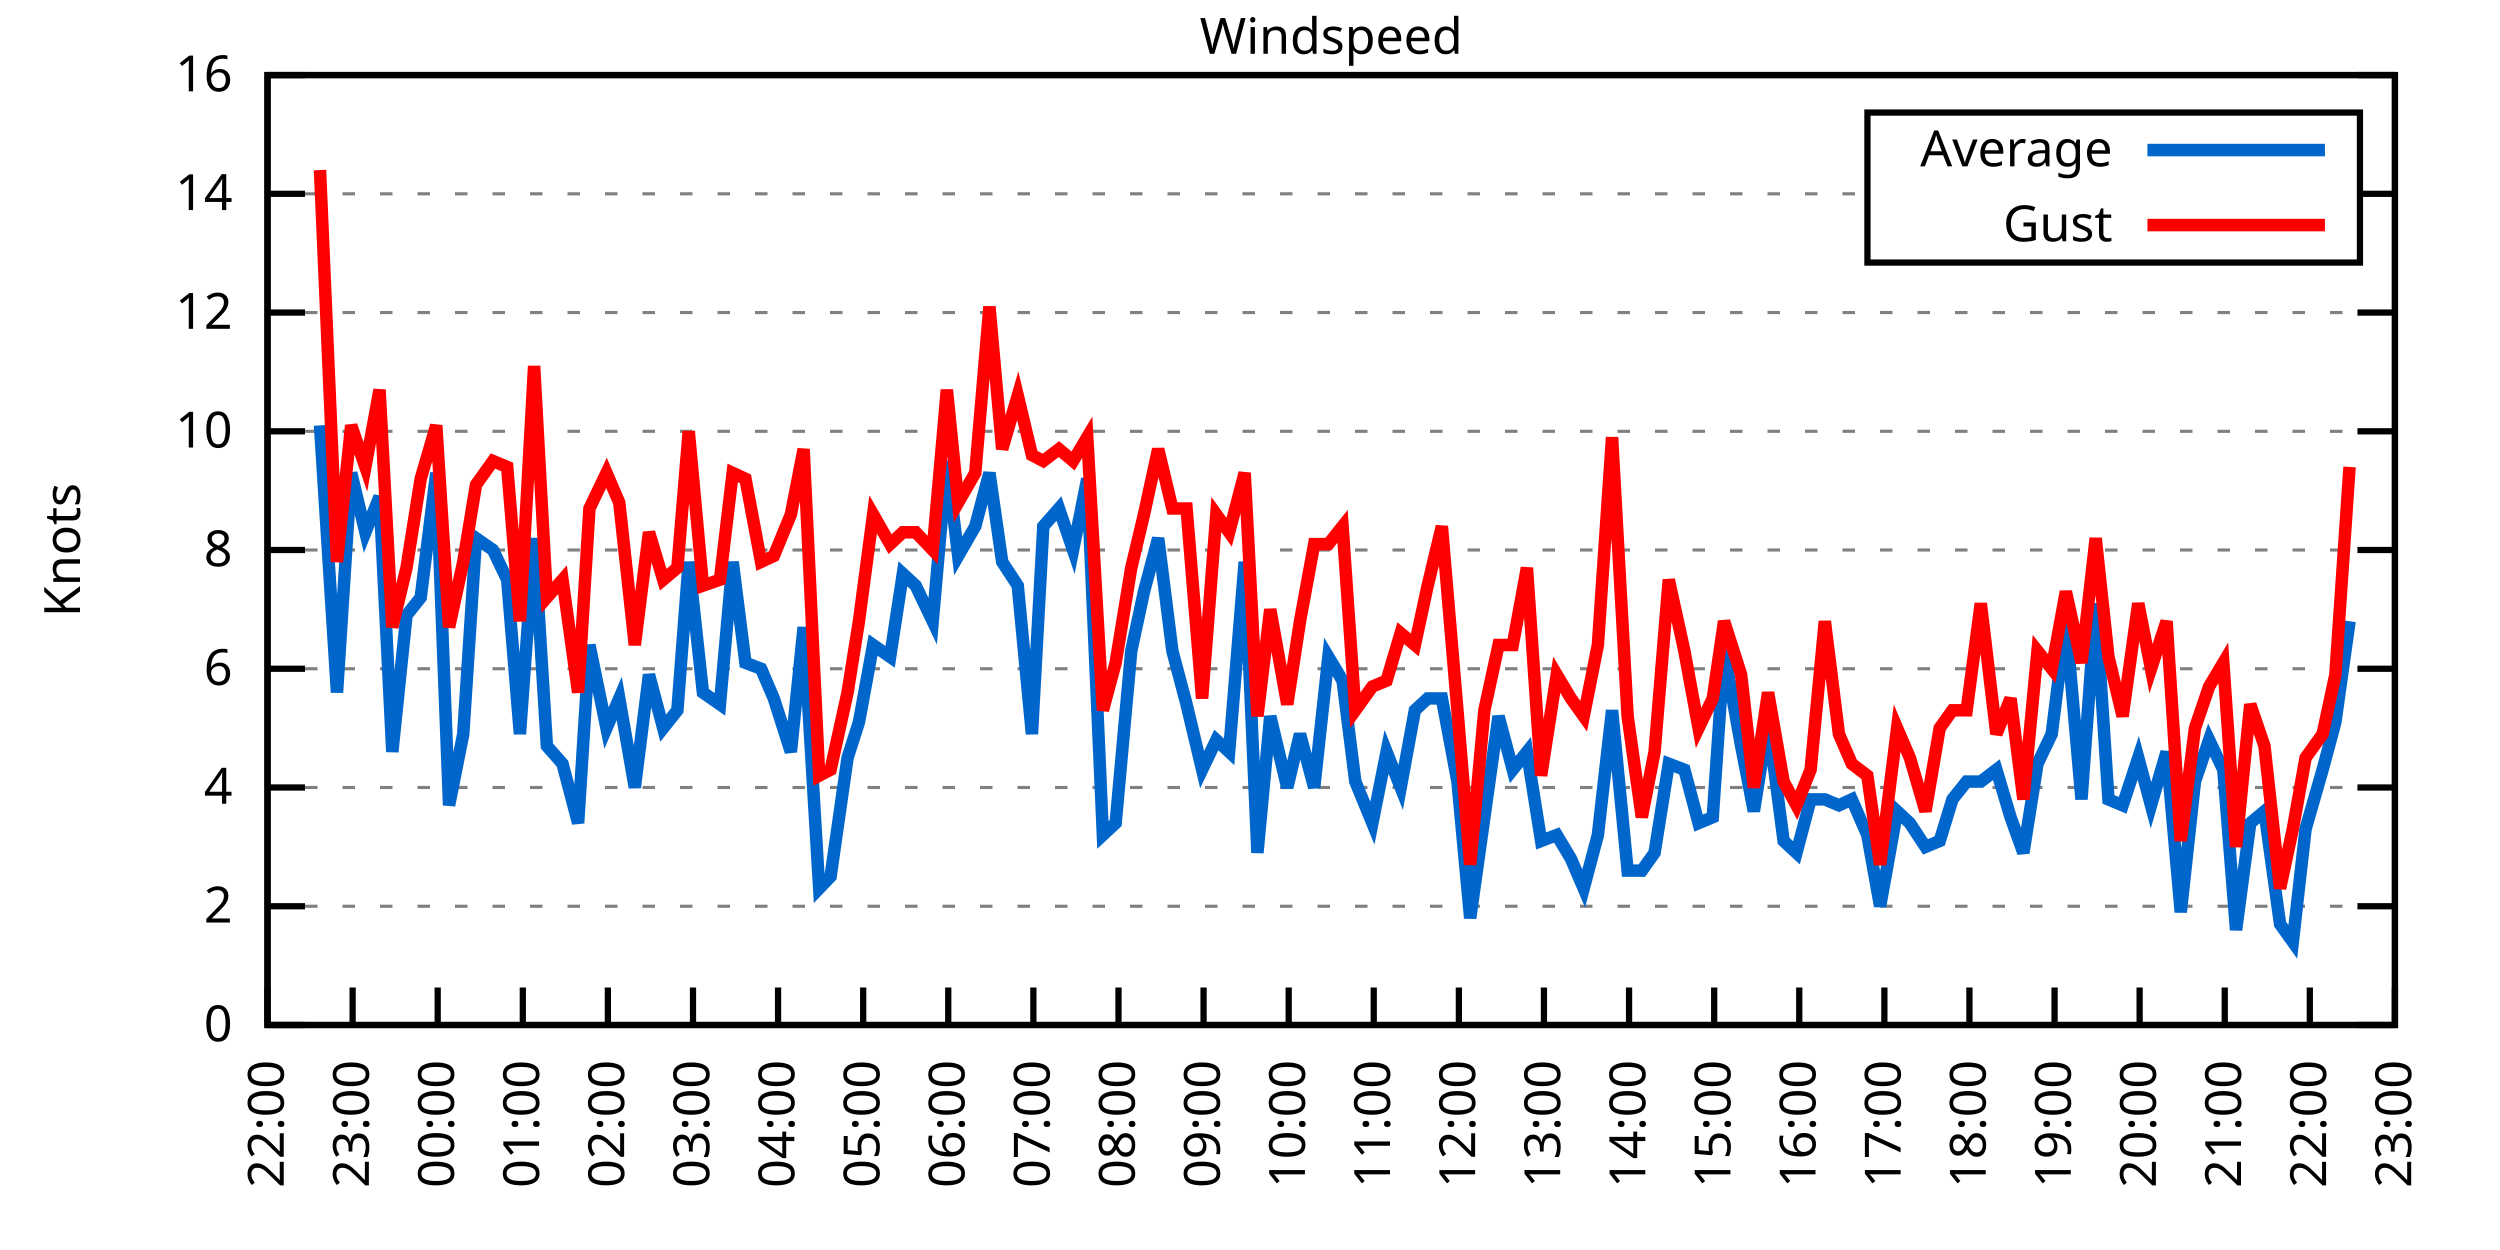
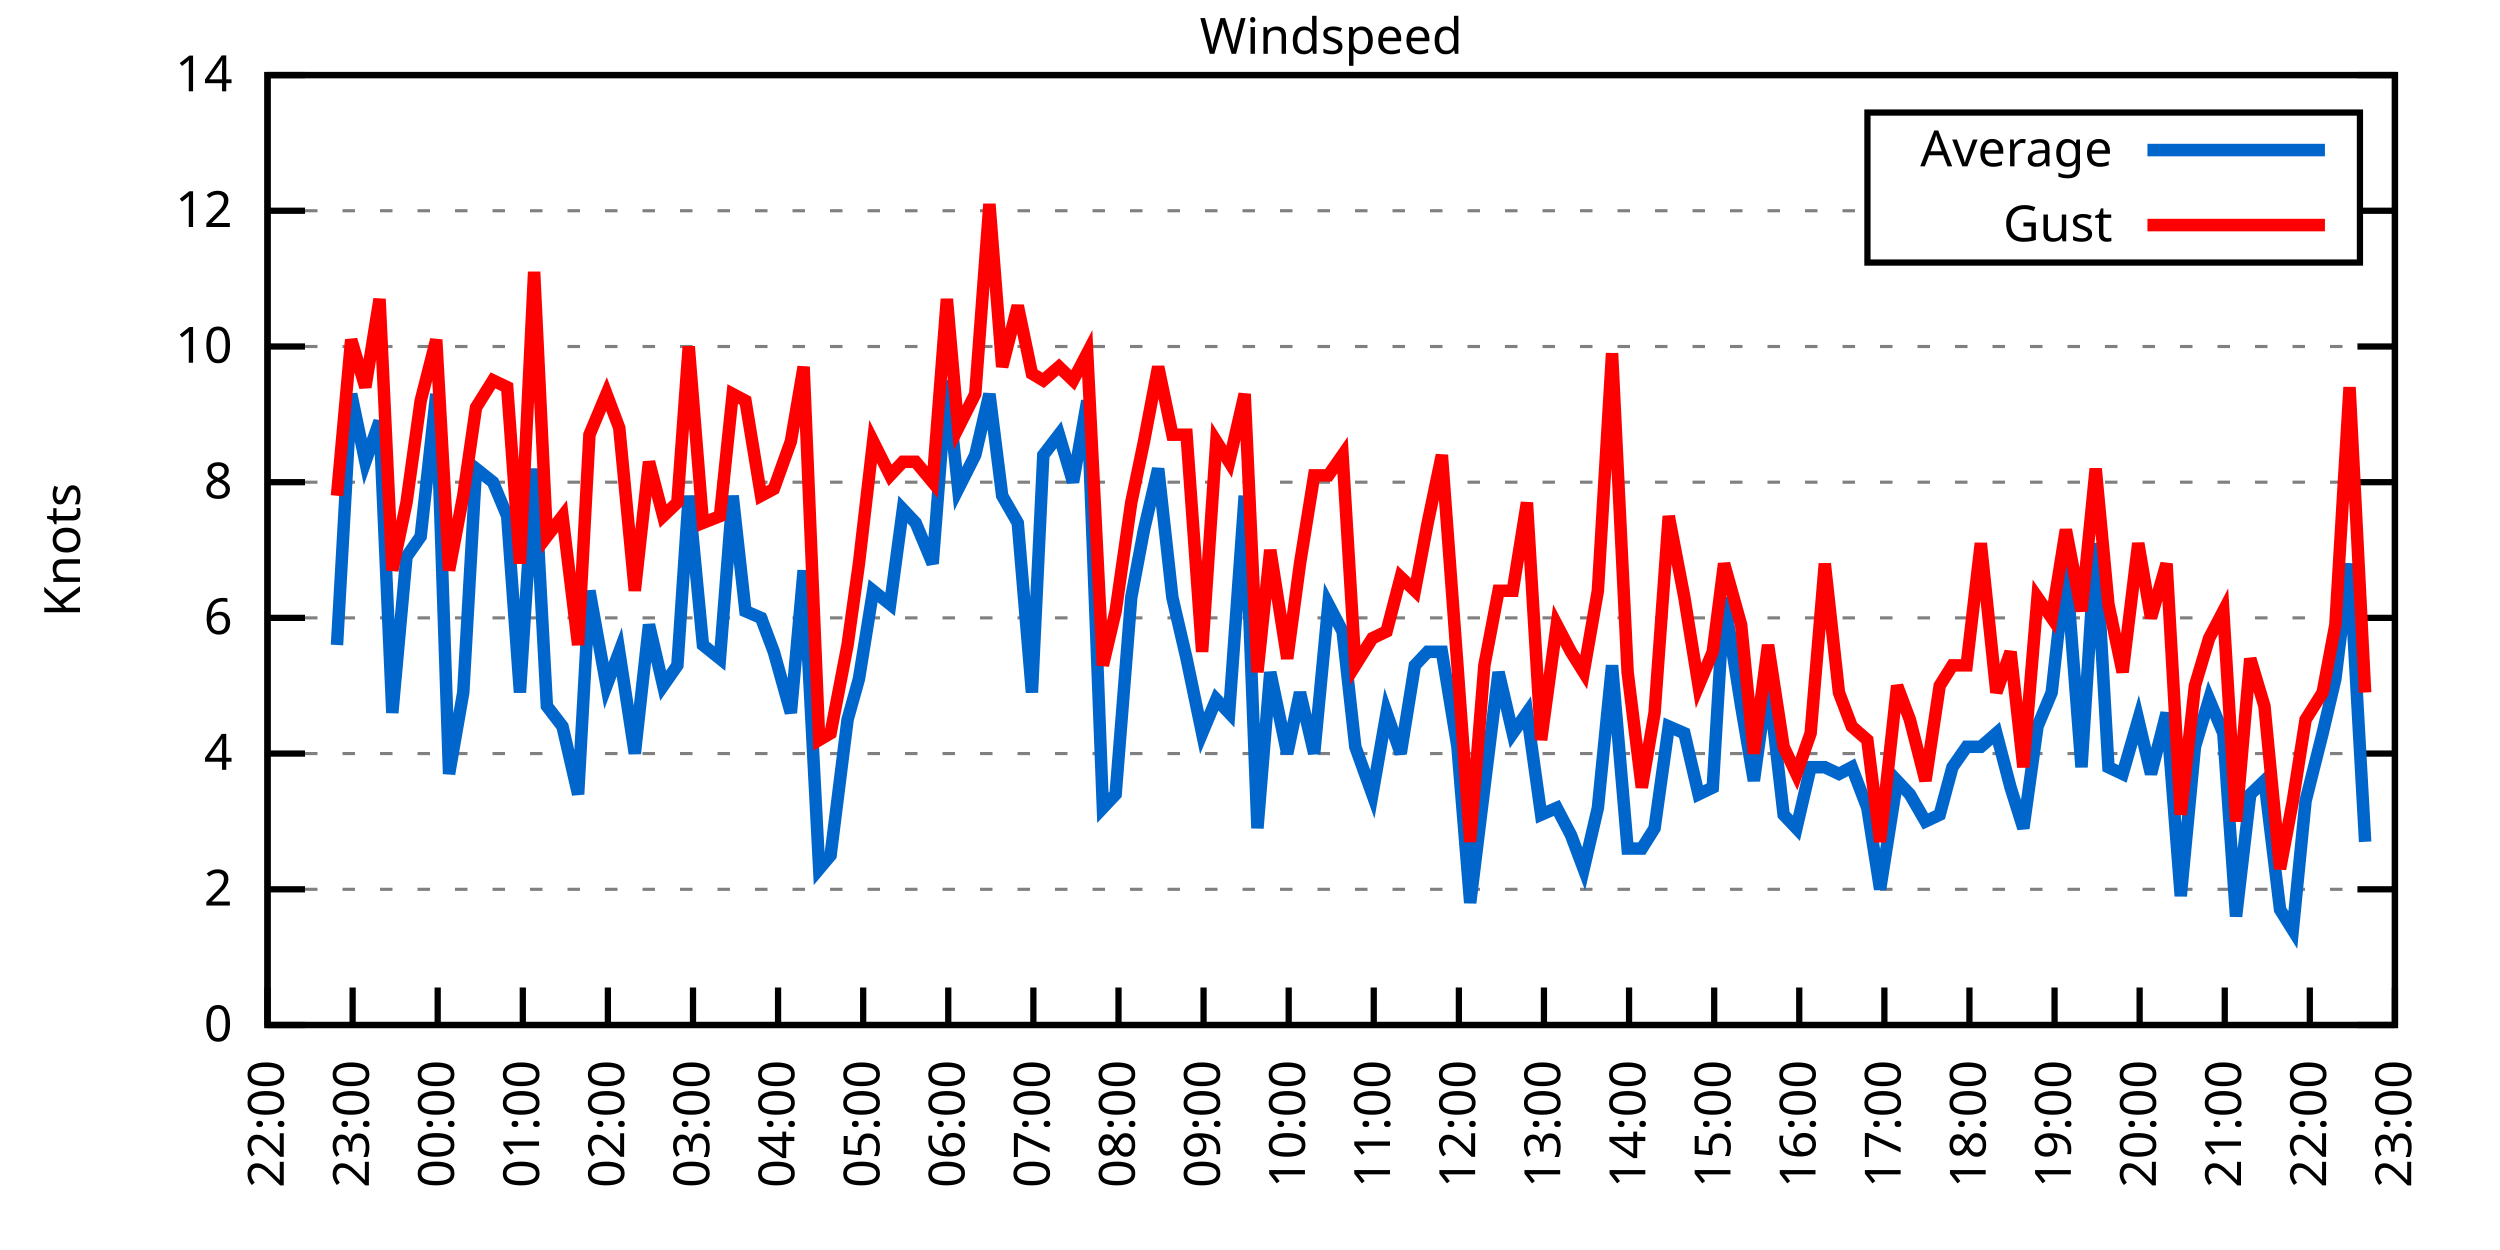
<svg xmlns="http://www.w3.org/2000/svg" xmlns:xlink="http://www.w3.org/1999/xlink" width="400" height="200" viewBox="0 0 400 200">
  <g id="gnuplot_canvas">
    <rect x="0" y="0" width="400" height="200" fill="none" />
    <defs>
      <circle id="gpDot" r="0.5" stroke-width="0.5" stroke="currentColor" />
      <path id="gpPt0" stroke-width="0.333" stroke="currentColor" d="M-1,0 h2 M0,-1 v2" />
      <path id="gpPt1" stroke-width="0.333" stroke="currentColor" d="M-1,-1 L1,1 M1,-1 L-1,1" />
      <path id="gpPt2" stroke-width="0.333" stroke="currentColor" d="M-1,0 L1,0 M0,-1 L0,1 M-1,-1 L1,1 M-1,1 L1,-1" />
      <rect id="gpPt3" stroke-width="0.333" stroke="currentColor" x="-1" y="-1" width="2" height="2" />
      <rect id="gpPt4" stroke-width="0.333" stroke="currentColor" fill="currentColor" x="-1" y="-1" width="2" height="2" />
      <circle id="gpPt5" stroke-width="0.333" stroke="currentColor" cx="0" cy="0" r="1" />
      <use xlink:href="#gpPt5" id="gpPt6" fill="currentColor" stroke="none" />
      <path id="gpPt7" stroke-width="0.333" stroke="currentColor" d="M0,-1.33 L-1.33,0.67 L1.33,0.67 z" />
      <use xlink:href="#gpPt7" id="gpPt8" fill="currentColor" stroke="none" />
      <use xlink:href="#gpPt7" id="gpPt9" stroke="currentColor" transform="rotate(180)" />
      <use xlink:href="#gpPt9" id="gpPt10" fill="currentColor" stroke="none" />
      <use xlink:href="#gpPt3" id="gpPt11" stroke="currentColor" transform="rotate(45)" />
      <use xlink:href="#gpPt11" id="gpPt12" fill="currentColor" stroke="none" />
      <path id="gpPt13" stroke-width="0.333" stroke="currentColor" d="M0,1.330 L1.265,0.411 L0.782,-1.067 L-0.782,-1.076 L-1.265,0.411 z" />
      <use xlink:href="#gpPt13" id="gpPt14" fill="currentColor" stroke="none" />
      <filter id="textbox" filterUnits="objectBoundingBox" x="0" y="0" height="1" width="1">
        <feFlood flood-color="white" flood-opacity="1" result="bgnd" />
        <feComposite in="SourceGraphic" in2="bgnd" operator="atop" />
      </filter>
      <filter id="greybox" filterUnits="objectBoundingBox" x="0" y="0" height="1" width="1">
        <feFlood flood-color="lightgrey" flood-opacity="1" result="grey" />
        <feComposite in="SourceGraphic" in2="grey" operator="atop" />
      </filter>
    </defs>
    <g fill="none" color="white" stroke="currentColor" stroke-width="1.00" stroke-linecap="butt" stroke-linejoin="miter">
</g>
    <g fill="none" color="black" stroke="currentColor" stroke-width="1.00" stroke-linecap="butt" stroke-linejoin="miter">
      <g stroke="none" shape-rendering="crispEdges">
        <polygon fill="rgb(255, 255, 255)" points="42.80,164.00 383.18,164.00 383.18,12.02 42.80,12.02 " />
      </g>
    </g>
    <g fill="none" color="black" stroke="currentColor" stroke-width="1.00" stroke-linecap="butt" stroke-linejoin="miter">
</g>
    <g fill="none" color="black" stroke="black" stroke-width="0.50" stroke-linecap="butt" stroke-linejoin="miter">
</g>
    <g fill="none" color="gray" stroke="currentColor" stroke-width="0.50" stroke-linecap="butt" stroke-linejoin="miter">
      <path stroke="gray" stroke-dasharray="2,4" class="gridline" d="M42.80,164.00 L383.19,164.00  " />
    </g>
    <g fill="none" color="gray" stroke="gray" stroke-width="1.00" stroke-linecap="butt" stroke-linejoin="miter">
</g>
    <g fill="none" color="black" stroke="currentColor" stroke-width="1.00" stroke-linecap="butt" stroke-linejoin="miter">
      <path stroke="black" d="M42.80,164.00 L48.80,164.00 M383.19,164.00 L377.19,164.00  " />
      <g transform="translate(37.20,166.60)" stroke="none" fill="black" font-family="Sans" font-size="8.00" text-anchor="end">
        <text>
          <tspan font-family="Sans"> 0</tspan>
        </text>
      </g>
    </g>
    <g fill="none" color="black" stroke="currentColor" stroke-width="1.00" stroke-linecap="butt" stroke-linejoin="miter">
</g>
    <g fill="none" color="black" stroke="black" stroke-width="0.50" stroke-linecap="butt" stroke-linejoin="miter">
</g>
    <g fill="none" color="gray" stroke="currentColor" stroke-width="0.50" stroke-linecap="butt" stroke-linejoin="miter">
-       <path stroke="gray" stroke-dasharray="2,4" class="gridline" d="M42.80,145.00 L383.19,145.00  " />
-     </g>
-     <g fill="none" color="gray" stroke="gray" stroke-width="1.00" stroke-linecap="butt" stroke-linejoin="miter">
- </g>
-     <g fill="none" color="black" stroke="currentColor" stroke-width="1.00" stroke-linecap="butt" stroke-linejoin="miter">
-       <path stroke="black" d="M42.80,145.00 L48.80,145.00 M383.19,145.00 L377.19,145.00  " />
-       <g transform="translate(37.20,147.60)" stroke="none" fill="black" font-family="Sans" font-size="8.00" text-anchor="end">
+       <path stroke="gray" stroke-dasharray="2,4" class="gridline" d="M42.80,142.29 L383.19,142.29  " />
+     </g>
+     <g fill="none" color="gray" stroke="gray" stroke-width="1.00" stroke-linecap="butt" stroke-linejoin="miter">
+ </g>
+     <g fill="none" color="black" stroke="currentColor" stroke-width="1.00" stroke-linecap="butt" stroke-linejoin="miter">
+       <path stroke="black" d="M42.80,142.29 L48.80,142.29 M383.19,142.29 L377.19,142.29  " />
+       <g transform="translate(37.20,144.89)" stroke="none" fill="black" font-family="Sans" font-size="8.00" text-anchor="end">
        <text>
          <tspan font-family="Sans"> 2</tspan>
        </text>
      </g>
    </g>
    <g fill="none" color="black" stroke="currentColor" stroke-width="1.00" stroke-linecap="butt" stroke-linejoin="miter">
</g>
    <g fill="none" color="black" stroke="black" stroke-width="0.50" stroke-linecap="butt" stroke-linejoin="miter">
</g>
    <g fill="none" color="gray" stroke="currentColor" stroke-width="0.50" stroke-linecap="butt" stroke-linejoin="miter">
-       <path stroke="gray" stroke-dasharray="2,4" class="gridline" d="M42.80,126.00 L383.19,126.00  " />
-     </g>
-     <g fill="none" color="gray" stroke="gray" stroke-width="1.00" stroke-linecap="butt" stroke-linejoin="miter">
- </g>
-     <g fill="none" color="black" stroke="currentColor" stroke-width="1.00" stroke-linecap="butt" stroke-linejoin="miter">
-       <path stroke="black" d="M42.80,126.00 L48.80,126.00 M383.19,126.00 L377.19,126.00  " />
-       <g transform="translate(37.20,128.60)" stroke="none" fill="black" font-family="Sans" font-size="8.00" text-anchor="end">
+       <path stroke="gray" stroke-dasharray="2,4" class="gridline" d="M42.80,120.57 L383.19,120.57  " />
+     </g>
+     <g fill="none" color="gray" stroke="gray" stroke-width="1.00" stroke-linecap="butt" stroke-linejoin="miter">
+ </g>
+     <g fill="none" color="black" stroke="currentColor" stroke-width="1.00" stroke-linecap="butt" stroke-linejoin="miter">
+       <path stroke="black" d="M42.80,120.57 L48.80,120.57 M383.19,120.57 L377.19,120.57  " />
+       <g transform="translate(37.20,123.17)" stroke="none" fill="black" font-family="Sans" font-size="8.00" text-anchor="end">
        <text>
          <tspan font-family="Sans"> 4</tspan>
        </text>
      </g>
    </g>
    <g fill="none" color="black" stroke="currentColor" stroke-width="1.00" stroke-linecap="butt" stroke-linejoin="miter">
</g>
    <g fill="none" color="black" stroke="black" stroke-width="0.50" stroke-linecap="butt" stroke-linejoin="miter">
</g>
    <g fill="none" color="gray" stroke="currentColor" stroke-width="0.50" stroke-linecap="butt" stroke-linejoin="miter">
-       <path stroke="gray" stroke-dasharray="2,4" class="gridline" d="M42.80,107.00 L383.19,107.00  " />
-     </g>
-     <g fill="none" color="gray" stroke="gray" stroke-width="1.00" stroke-linecap="butt" stroke-linejoin="miter">
- </g>
-     <g fill="none" color="black" stroke="currentColor" stroke-width="1.00" stroke-linecap="butt" stroke-linejoin="miter">
-       <path stroke="black" d="M42.80,107.00 L48.80,107.00 M383.19,107.00 L377.19,107.00  " />
-       <g transform="translate(37.20,109.60)" stroke="none" fill="black" font-family="Sans" font-size="8.00" text-anchor="end">
+       <path stroke="gray" stroke-dasharray="2,4" class="gridline" d="M42.80,98.86 L383.19,98.86  " />
+     </g>
+     <g fill="none" color="gray" stroke="gray" stroke-width="1.00" stroke-linecap="butt" stroke-linejoin="miter">
+ </g>
+     <g fill="none" color="black" stroke="currentColor" stroke-width="1.00" stroke-linecap="butt" stroke-linejoin="miter">
+       <path stroke="black" d="M42.80,98.86 L48.80,98.86 M383.19,98.86 L377.19,98.86  " />
+       <g transform="translate(37.20,101.46)" stroke="none" fill="black" font-family="Sans" font-size="8.00" text-anchor="end">
        <text>
          <tspan font-family="Sans"> 6</tspan>
        </text>
      </g>
    </g>
    <g fill="none" color="black" stroke="currentColor" stroke-width="1.00" stroke-linecap="butt" stroke-linejoin="miter">
</g>
    <g fill="none" color="black" stroke="black" stroke-width="0.50" stroke-linecap="butt" stroke-linejoin="miter">
</g>
    <g fill="none" color="gray" stroke="currentColor" stroke-width="0.50" stroke-linecap="butt" stroke-linejoin="miter">
-       <path stroke="gray" stroke-dasharray="2,4" class="gridline" d="M42.80,88.00 L383.19,88.00  " />
-     </g>
-     <g fill="none" color="gray" stroke="gray" stroke-width="1.00" stroke-linecap="butt" stroke-linejoin="miter">
- </g>
-     <g fill="none" color="black" stroke="currentColor" stroke-width="1.00" stroke-linecap="butt" stroke-linejoin="miter">
-       <path stroke="black" d="M42.80,88.00 L48.80,88.00 M383.19,88.00 L377.19,88.00  " />
-       <g transform="translate(37.20,90.60)" stroke="none" fill="black" font-family="Sans" font-size="8.00" text-anchor="end">
+       <path stroke="gray" stroke-dasharray="2,4" class="gridline" d="M42.80,77.15 L383.19,77.15  " />
+     </g>
+     <g fill="none" color="gray" stroke="gray" stroke-width="1.00" stroke-linecap="butt" stroke-linejoin="miter">
+ </g>
+     <g fill="none" color="black" stroke="currentColor" stroke-width="1.00" stroke-linecap="butt" stroke-linejoin="miter">
+       <path stroke="black" d="M42.80,77.15 L48.80,77.15 M383.19,77.15 L377.19,77.15  " />
+       <g transform="translate(37.20,79.75)" stroke="none" fill="black" font-family="Sans" font-size="8.00" text-anchor="end">
        <text>
          <tspan font-family="Sans"> 8</tspan>
        </text>
      </g>
    </g>
    <g fill="none" color="black" stroke="currentColor" stroke-width="1.00" stroke-linecap="butt" stroke-linejoin="miter">
</g>
    <g fill="none" color="black" stroke="black" stroke-width="0.50" stroke-linecap="butt" stroke-linejoin="miter">
</g>
    <g fill="none" color="gray" stroke="currentColor" stroke-width="0.50" stroke-linecap="butt" stroke-linejoin="miter">
-       <path stroke="gray" stroke-dasharray="2,4" class="gridline" d="M42.80,69.01 L383.19,69.01  " />
-     </g>
-     <g fill="none" color="gray" stroke="gray" stroke-width="1.00" stroke-linecap="butt" stroke-linejoin="miter">
- </g>
-     <g fill="none" color="black" stroke="currentColor" stroke-width="1.00" stroke-linecap="butt" stroke-linejoin="miter">
-       <path stroke="black" d="M42.80,69.01 L48.80,69.01 M383.19,69.01 L377.19,69.01  " />
-       <g transform="translate(37.20,71.61)" stroke="none" fill="black" font-family="Sans" font-size="8.00" text-anchor="end">
+       <path stroke="gray" stroke-dasharray="2,4" class="gridline" d="M42.80,55.44 L383.19,55.44  " />
+     </g>
+     <g fill="none" color="gray" stroke="gray" stroke-width="1.00" stroke-linecap="butt" stroke-linejoin="miter">
+ </g>
+     <g fill="none" color="black" stroke="currentColor" stroke-width="1.00" stroke-linecap="butt" stroke-linejoin="miter">
+       <path stroke="black" d="M42.80,55.44 L48.80,55.44 M383.19,55.44 L377.19,55.44  " />
+       <g transform="translate(37.20,58.04)" stroke="none" fill="black" font-family="Sans" font-size="8.00" text-anchor="end">
        <text>
          <tspan font-family="Sans"> 10</tspan>
        </text>
      </g>
    </g>
    <g fill="none" color="black" stroke="currentColor" stroke-width="1.00" stroke-linecap="butt" stroke-linejoin="miter">
</g>
    <g fill="none" color="black" stroke="black" stroke-width="0.50" stroke-linecap="butt" stroke-linejoin="miter">
</g>
    <g fill="none" color="gray" stroke="currentColor" stroke-width="0.50" stroke-linecap="butt" stroke-linejoin="miter">
-       <path stroke="gray" stroke-dasharray="2,4" class="gridline" d="M42.80,50.01 L383.19,50.01  " />
-     </g>
-     <g fill="none" color="gray" stroke="gray" stroke-width="1.00" stroke-linecap="butt" stroke-linejoin="miter">
- </g>
-     <g fill="none" color="black" stroke="currentColor" stroke-width="1.00" stroke-linecap="butt" stroke-linejoin="miter">
-       <path stroke="black" d="M42.80,50.01 L48.80,50.01 M383.19,50.01 L377.19,50.01  " />
-       <g transform="translate(37.20,52.61)" stroke="none" fill="black" font-family="Sans" font-size="8.00" text-anchor="end">
+       <path stroke="gray" stroke-dasharray="2,4" class="gridline" d="M42.80,33.72 L298.79,33.72 M377.59,33.72 L383.19,33.72  " />
+     </g>
+     <g fill="none" color="gray" stroke="gray" stroke-width="1.00" stroke-linecap="butt" stroke-linejoin="miter">
+ </g>
+     <g fill="none" color="black" stroke="currentColor" stroke-width="1.00" stroke-linecap="butt" stroke-linejoin="miter">
+       <path stroke="black" d="M42.80,33.72 L48.80,33.72 M383.19,33.72 L377.19,33.72  " />
+       <g transform="translate(37.20,36.32)" stroke="none" fill="black" font-family="Sans" font-size="8.00" text-anchor="end">
        <text>
          <tspan font-family="Sans"> 12</tspan>
-         </text>
-       </g>
-     </g>
-     <g fill="none" color="black" stroke="currentColor" stroke-width="1.00" stroke-linecap="butt" stroke-linejoin="miter">
- </g>
-     <g fill="none" color="black" stroke="black" stroke-width="0.50" stroke-linecap="butt" stroke-linejoin="miter">
- </g>
-     <g fill="none" color="gray" stroke="currentColor" stroke-width="0.50" stroke-linecap="butt" stroke-linejoin="miter">
-       <path stroke="gray" stroke-dasharray="2,4" class="gridline" d="M42.80,31.01 L298.79,31.01 M377.59,31.01 L383.19,31.01  " />
-     </g>
-     <g fill="none" color="gray" stroke="gray" stroke-width="1.00" stroke-linecap="butt" stroke-linejoin="miter">
- </g>
-     <g fill="none" color="black" stroke="currentColor" stroke-width="1.00" stroke-linecap="butt" stroke-linejoin="miter">
-       <path stroke="black" d="M42.80,31.01 L48.80,31.01 M383.19,31.01 L377.19,31.01  " />
-       <g transform="translate(37.20,33.61)" stroke="none" fill="black" font-family="Sans" font-size="8.00" text-anchor="end">
-         <text>
-           <tspan font-family="Sans"> 14</tspan>
        </text>
      </g>
    </g>
    <g fill="none" color="black" stroke="currentColor" stroke-width="1.00" stroke-linecap="butt" stroke-linejoin="miter">
</g>
    <g fill="none" color="black" stroke="black" stroke-width="0.50" stroke-linecap="butt" stroke-linejoin="miter">
</g>
    <g fill="none" color="gray" stroke="currentColor" stroke-width="0.50" stroke-linecap="butt" stroke-linejoin="miter">
      <path stroke="gray" stroke-dasharray="2,4" class="gridline" d="M42.80,12.01 L383.19,12.01  " />
    </g>
    <g fill="none" color="gray" stroke="gray" stroke-width="1.00" stroke-linecap="butt" stroke-linejoin="miter">
</g>
    <g fill="none" color="black" stroke="currentColor" stroke-width="1.00" stroke-linecap="butt" stroke-linejoin="miter">
      <path stroke="black" d="M42.80,12.01 L48.80,12.01 M383.19,12.01 L377.19,12.01  " />
      <g transform="translate(37.20,14.61)" stroke="none" fill="black" font-family="Sans" font-size="8.00" text-anchor="end">
        <text>
-           <tspan font-family="Sans"> 16</tspan>
+           <tspan font-family="Sans"> 14</tspan>
        </text>
      </g>
    </g>
    <g fill="none" color="black" stroke="currentColor" stroke-width="1.00" stroke-linecap="butt" stroke-linejoin="miter">
      <path stroke="black" d="M42.80,164.00 L42.80,158.00  " />
      <g transform="translate(45.40,169.60) rotate(270.00)" stroke="none" fill="black" font-family="Sans" font-size="8.00" text-anchor="end">
        <text>
          <tspan font-family="Sans">22:00</tspan>
        </text>
      </g>
    </g>
    <g fill="none" color="black" stroke="currentColor" stroke-width="1.00" stroke-linecap="butt" stroke-linejoin="miter">
      <path stroke="black" d="M56.42,164.00 L56.42,158.00  " />
      <g transform="translate(59.02,169.60) rotate(270.00)" stroke="none" fill="black" font-family="Sans" font-size="8.00" text-anchor="end">
        <text>
          <tspan font-family="Sans">23:00</tspan>
        </text>
      </g>
    </g>
    <g fill="none" color="black" stroke="currentColor" stroke-width="1.00" stroke-linecap="butt" stroke-linejoin="miter">
      <path stroke="black" d="M70.03,164.00 L70.03,158.00  " />
      <g transform="translate(72.63,169.60) rotate(270.00)" stroke="none" fill="black" font-family="Sans" font-size="8.00" text-anchor="end">
        <text>
          <tspan font-family="Sans">00:00</tspan>
        </text>
      </g>
    </g>
    <g fill="none" color="black" stroke="currentColor" stroke-width="1.00" stroke-linecap="butt" stroke-linejoin="miter">
      <path stroke="black" d="M83.65,164.00 L83.65,158.00  " />
      <g transform="translate(86.25,169.60) rotate(270.00)" stroke="none" fill="black" font-family="Sans" font-size="8.00" text-anchor="end">
        <text>
          <tspan font-family="Sans">01:00</tspan>
        </text>
      </g>
    </g>
    <g fill="none" color="black" stroke="currentColor" stroke-width="1.00" stroke-linecap="butt" stroke-linejoin="miter">
      <path stroke="black" d="M97.26,164.00 L97.26,158.00  " />
      <g transform="translate(99.86,169.60) rotate(270.00)" stroke="none" fill="black" font-family="Sans" font-size="8.00" text-anchor="end">
        <text>
          <tspan font-family="Sans">02:00</tspan>
        </text>
      </g>
    </g>
    <g fill="none" color="black" stroke="currentColor" stroke-width="1.00" stroke-linecap="butt" stroke-linejoin="miter">
      <path stroke="black" d="M110.88,164.00 L110.88,158.00  " />
      <g transform="translate(113.48,169.60) rotate(270.00)" stroke="none" fill="black" font-family="Sans" font-size="8.00" text-anchor="end">
        <text>
          <tspan font-family="Sans">03:00</tspan>
        </text>
      </g>
    </g>
    <g fill="none" color="black" stroke="currentColor" stroke-width="1.00" stroke-linecap="butt" stroke-linejoin="miter">
      <path stroke="black" d="M124.49,164.00 L124.49,158.00  " />
      <g transform="translate(127.09,169.60) rotate(270.00)" stroke="none" fill="black" font-family="Sans" font-size="8.00" text-anchor="end">
        <text>
          <tspan font-family="Sans">04:00</tspan>
        </text>
      </g>
    </g>
    <g fill="none" color="black" stroke="currentColor" stroke-width="1.00" stroke-linecap="butt" stroke-linejoin="miter">
      <path stroke="black" d="M138.11,164.00 L138.11,158.00  " />
      <g transform="translate(140.71,169.60) rotate(270.00)" stroke="none" fill="black" font-family="Sans" font-size="8.00" text-anchor="end">
        <text>
          <tspan font-family="Sans">05:00</tspan>
        </text>
      </g>
    </g>
    <g fill="none" color="black" stroke="currentColor" stroke-width="1.00" stroke-linecap="butt" stroke-linejoin="miter">
      <path stroke="black" d="M151.72,164.00 L151.72,158.00  " />
      <g transform="translate(154.32,169.60) rotate(270.00)" stroke="none" fill="black" font-family="Sans" font-size="8.00" text-anchor="end">
        <text>
          <tspan font-family="Sans">06:00</tspan>
        </text>
      </g>
    </g>
    <g fill="none" color="black" stroke="currentColor" stroke-width="1.00" stroke-linecap="butt" stroke-linejoin="miter">
      <path stroke="black" d="M165.34,164.00 L165.34,158.00  " />
      <g transform="translate(167.94,169.60) rotate(270.00)" stroke="none" fill="black" font-family="Sans" font-size="8.00" text-anchor="end">
        <text>
          <tspan font-family="Sans">07:00</tspan>
        </text>
      </g>
    </g>
    <g fill="none" color="black" stroke="currentColor" stroke-width="1.00" stroke-linecap="butt" stroke-linejoin="miter">
      <path stroke="black" d="M178.96,164.00 L178.96,158.00  " />
      <g transform="translate(181.56,169.60) rotate(270.00)" stroke="none" fill="black" font-family="Sans" font-size="8.00" text-anchor="end">
        <text>
          <tspan font-family="Sans">08:00</tspan>
        </text>
      </g>
    </g>
    <g fill="none" color="black" stroke="currentColor" stroke-width="1.00" stroke-linecap="butt" stroke-linejoin="miter">
      <path stroke="black" d="M192.57,164.00 L192.57,158.00  " />
      <g transform="translate(195.17,169.60) rotate(270.00)" stroke="none" fill="black" font-family="Sans" font-size="8.00" text-anchor="end">
        <text>
          <tspan font-family="Sans">09:00</tspan>
        </text>
      </g>
    </g>
    <g fill="none" color="black" stroke="currentColor" stroke-width="1.00" stroke-linecap="butt" stroke-linejoin="miter">
      <path stroke="black" d="M206.19,164.00 L206.19,158.00  " />
      <g transform="translate(208.79,169.60) rotate(270.00)" stroke="none" fill="black" font-family="Sans" font-size="8.00" text-anchor="end">
        <text>
          <tspan font-family="Sans">10:00</tspan>
        </text>
      </g>
    </g>
    <g fill="none" color="black" stroke="currentColor" stroke-width="1.00" stroke-linecap="butt" stroke-linejoin="miter">
      <path stroke="black" d="M219.80,164.00 L219.80,158.00  " />
      <g transform="translate(222.40,169.60) rotate(270.00)" stroke="none" fill="black" font-family="Sans" font-size="8.00" text-anchor="end">
        <text>
          <tspan font-family="Sans">11:00</tspan>
        </text>
      </g>
    </g>
    <g fill="none" color="black" stroke="currentColor" stroke-width="1.00" stroke-linecap="butt" stroke-linejoin="miter">
      <path stroke="black" d="M233.42,164.00 L233.42,158.00  " />
      <g transform="translate(236.02,169.60) rotate(270.00)" stroke="none" fill="black" font-family="Sans" font-size="8.00" text-anchor="end">
        <text>
          <tspan font-family="Sans">12:00</tspan>
        </text>
      </g>
    </g>
    <g fill="none" color="black" stroke="currentColor" stroke-width="1.00" stroke-linecap="butt" stroke-linejoin="miter">
      <path stroke="black" d="M247.03,164.00 L247.03,158.00  " />
      <g transform="translate(249.63,169.60) rotate(270.00)" stroke="none" fill="black" font-family="Sans" font-size="8.00" text-anchor="end">
        <text>
          <tspan font-family="Sans">13:00</tspan>
        </text>
      </g>
    </g>
    <g fill="none" color="black" stroke="currentColor" stroke-width="1.00" stroke-linecap="butt" stroke-linejoin="miter">
      <path stroke="black" d="M260.65,164.00 L260.65,158.00  " />
      <g transform="translate(263.25,169.60) rotate(270.00)" stroke="none" fill="black" font-family="Sans" font-size="8.00" text-anchor="end">
        <text>
          <tspan font-family="Sans">14:00</tspan>
        </text>
      </g>
    </g>
    <g fill="none" color="black" stroke="currentColor" stroke-width="1.00" stroke-linecap="butt" stroke-linejoin="miter">
      <path stroke="black" d="M274.27,164.00 L274.27,158.00  " />
      <g transform="translate(276.87,169.60) rotate(270.00)" stroke="none" fill="black" font-family="Sans" font-size="8.00" text-anchor="end">
        <text>
          <tspan font-family="Sans">15:00</tspan>
        </text>
      </g>
    </g>
    <g fill="none" color="black" stroke="currentColor" stroke-width="1.00" stroke-linecap="butt" stroke-linejoin="miter">
      <path stroke="black" d="M287.88,164.00 L287.88,158.00  " />
      <g transform="translate(290.48,169.60) rotate(270.00)" stroke="none" fill="black" font-family="Sans" font-size="8.00" text-anchor="end">
        <text>
          <tspan font-family="Sans">16:00</tspan>
        </text>
      </g>
    </g>
    <g fill="none" color="black" stroke="currentColor" stroke-width="1.00" stroke-linecap="butt" stroke-linejoin="miter">
      <path stroke="black" d="M301.50,164.00 L301.50,158.00  " />
      <g transform="translate(304.10,169.60) rotate(270.00)" stroke="none" fill="black" font-family="Sans" font-size="8.00" text-anchor="end">
        <text>
          <tspan font-family="Sans">17:00</tspan>
        </text>
      </g>
    </g>
    <g fill="none" color="black" stroke="currentColor" stroke-width="1.00" stroke-linecap="butt" stroke-linejoin="miter">
      <path stroke="black" d="M315.11,164.00 L315.11,158.00  " />
      <g transform="translate(317.71,169.60) rotate(270.00)" stroke="none" fill="black" font-family="Sans" font-size="8.00" text-anchor="end">
        <text>
          <tspan font-family="Sans">18:00</tspan>
        </text>
      </g>
    </g>
    <g fill="none" color="black" stroke="currentColor" stroke-width="1.00" stroke-linecap="butt" stroke-linejoin="miter">
      <path stroke="black" d="M328.73,164.00 L328.73,158.00  " />
      <g transform="translate(331.33,169.60) rotate(270.00)" stroke="none" fill="black" font-family="Sans" font-size="8.00" text-anchor="end">
        <text>
          <tspan font-family="Sans">19:00</tspan>
        </text>
      </g>
    </g>
    <g fill="none" color="black" stroke="currentColor" stroke-width="1.00" stroke-linecap="butt" stroke-linejoin="miter">
      <path stroke="black" d="M342.34,164.00 L342.34,158.00  " />
      <g transform="translate(344.94,169.60) rotate(270.00)" stroke="none" fill="black" font-family="Sans" font-size="8.00" text-anchor="end">
        <text>
          <tspan font-family="Sans">20:00</tspan>
        </text>
      </g>
    </g>
    <g fill="none" color="black" stroke="currentColor" stroke-width="1.00" stroke-linecap="butt" stroke-linejoin="miter">
      <path stroke="black" d="M355.96,164.00 L355.96,158.00  " />
      <g transform="translate(358.56,169.60) rotate(270.00)" stroke="none" fill="black" font-family="Sans" font-size="8.00" text-anchor="end">
        <text>
          <tspan font-family="Sans">21:00</tspan>
        </text>
      </g>
    </g>
    <g fill="none" color="black" stroke="currentColor" stroke-width="1.00" stroke-linecap="butt" stroke-linejoin="miter">
      <path stroke="black" d="M369.57,164.00 L369.57,158.00  " />
      <g transform="translate(372.17,169.60) rotate(270.00)" stroke="none" fill="black" font-family="Sans" font-size="8.00" text-anchor="end">
        <text>
          <tspan font-family="Sans">22:00</tspan>
        </text>
      </g>
    </g>
    <g fill="none" color="black" stroke="currentColor" stroke-width="1.00" stroke-linecap="butt" stroke-linejoin="miter">
      <path stroke="black" d="M383.19,164.00 L383.19,158.00  " />
      <g transform="translate(385.79,169.60) rotate(270.00)" stroke="none" fill="black" font-family="Sans" font-size="8.00" text-anchor="end">
        <text>
          <tspan font-family="Sans">23:00</tspan>
        </text>
      </g>
    </g>
    <g fill="none" color="black" stroke="currentColor" stroke-width="1.00" stroke-linecap="butt" stroke-linejoin="miter">
</g>
    <g fill="none" color="black" stroke="currentColor" stroke-width="1.00" stroke-linecap="butt" stroke-linejoin="miter">
      <path stroke="black" d="M42.80,12.01 L42.80,164.00 L383.19,164.00 L383.19,12.01 L42.80,12.01 Z  " />
    </g>
    <g fill="none" color="black" stroke="currentColor" stroke-width="1.00" stroke-linecap="butt" stroke-linejoin="miter">
</g>
    <g fill="none" color="black" stroke="currentColor" stroke-width="1.00" stroke-linecap="butt" stroke-linejoin="miter">
      <path stroke="black" d="M298.79,42.01 L298.79,18.01 L377.59,18.01 L377.59,42.01 L298.79,42.01 Z  " />
    </g>
    <g id="Windspeed_plot_1">
      <g fill="none" color="white" stroke="black" stroke-width="2.00" stroke-linecap="butt" stroke-linejoin="miter">
</g>
      <g fill="none" color="black" stroke="currentColor" stroke-width="2.00" stroke-linecap="butt" stroke-linejoin="miter">
        <g transform="translate(337.99,26.61)" stroke="none" fill="black" font-family="Sans" font-size="8.00" text-anchor="end">
          <text>
            <tspan font-family="Sans">Average</tspan>
          </text>
        </g>
      </g>
      <g fill="none" color="black" stroke="currentColor" stroke-width="2.00" stroke-linecap="butt" stroke-linejoin="miter">
-         <path stroke="rgb(  0, 102, 204)" d="M343.59,24.01 L371.99,24.01 M51.20,68.06 L53.92,110.80 L56.19,75.66 L58.46,85.16 L60.73,79.46 L62.77,120.30   L65.04,98.45 L67.31,95.60 L69.80,75.66 L71.85,128.85 L74.12,117.45 L76.16,86.11 L78.88,88.00 L81.15,92.75   L83.19,117.45 L85.46,86.11 L87.50,119.35 L90.00,122.20 L92.50,131.70 L94.31,103.20 L97.04,116.50 L99.08,111.75   L101.57,126.00 L103.84,107.95 L106.11,116.50 L108.38,113.65 L110.20,89.90 L112.47,110.80 L115.19,112.70 L117.23,89.90   L119.27,106.05 L121.77,107.00 L123.81,111.75 L126.54,120.30 L128.58,100.35 L131.07,142.15 L132.89,140.25 L135.61,121.25   L137.43,115.55 L139.70,103.20 L142.42,105.10 L144.46,91.80 L146.51,93.70 L149.23,99.40 L151.50,73.76 L153.31,88.95   L156.04,84.21 L158.31,75.66 L160.35,89.90 L162.84,93.70 L165.11,117.45 L166.93,84.21 L169.43,81.36 L171.69,88.00   L173.96,76.61 L176.46,133.60 L178.50,131.70 L181.00,104.15 L183.04,94.65 L185.31,86.11 L187.58,104.15 L189.85,112.70   L192.34,123.15 L194.61,118.40 L196.66,120.30 L199.15,89.90 L201.19,136.45 L203.24,114.60 L205.96,126.00 L208.00,117.45   L210.27,126.00 L212.54,105.10 L214.81,108.90 L216.85,125.05 L219.58,131.70 L221.85,120.30 L224.11,126.00 L226.38,113.65   L228.43,111.75 L230.70,111.75 L233.19,125.05 L235.23,146.90 L237.50,130.75 L239.77,114.60 L242.04,123.15 L244.31,120.30   L246.58,134.55 L249.08,133.60 L251.35,137.40 L253.39,142.15 L255.66,133.60 L257.93,113.65 L260.42,139.30 L262.69,139.30   L264.73,136.45 L267.00,122.20 L269.50,123.15 L271.77,131.70 L274.04,130.75 L275.85,104.15 L278.58,119.35 L280.62,129.80   L282.89,115.55 L285.38,134.55 L287.43,136.45 L289.70,127.90 L291.97,127.90 L294.23,128.85 L296.28,127.90 L298.77,133.60   L300.82,145.00 L303.54,129.80 L305.58,131.70 L308.08,135.50 L310.35,134.55 L312.39,127.90 L314.66,125.05 L316.93,125.05   L319.42,123.15 L321.69,130.75 L323.74,136.45 L326.00,122.20 L328.27,117.45 L330.54,99.40 L333.04,127.90 L335.31,96.55   L337.35,127.90 L339.62,128.85 L342.12,121.25 L344.16,128.85 L346.65,120.30 L348.92,145.95 L351.19,125.05 L353.46,118.40   L355.73,123.15 L357.77,148.80 L360.04,131.70 L362.31,129.80 L364.81,147.85 L366.85,150.70 L368.89,132.65 L371.62,123.15   L373.66,115.55 L375.93,99.40  " />
+         <path stroke="rgb(  0, 102, 204)" d="M343.59,24.01 L371.99,24.01 M53.92,103.20 L56.19,63.04 L58.46,73.89 L60.73,67.38 L62.77,114.06 L65.04,89.09   L67.31,85.83 L69.80,63.04 L71.85,123.83 L74.12,110.80 L76.16,74.98 L78.88,77.15 L81.15,82.58 L83.19,110.80   L85.46,74.98 L87.50,112.97 L90.00,116.23 L92.50,127.09 L94.31,94.52 L97.04,109.72 L99.08,104.29 L101.57,120.57   L103.84,99.95 L106.11,109.72 L108.38,106.46 L110.20,79.32 L112.47,103.20 L115.19,105.38 L117.23,79.32 L119.27,97.78   L121.77,98.86 L123.81,104.29 L126.54,114.06 L128.58,91.26 L131.07,139.03 L132.89,136.86 L135.61,115.15 L137.43,108.63   L139.70,94.52 L142.42,96.69 L144.46,81.49 L146.51,83.66 L149.23,90.18 L151.50,60.86 L153.31,78.23 L156.04,72.81   L158.31,63.04 L160.35,79.32 L162.84,83.66 L165.11,110.80 L166.93,72.81 L169.43,69.55 L171.69,77.15 L173.96,64.12   L176.46,129.26 L178.50,127.09 L181.00,95.60 L183.04,84.75 L185.31,74.98 L187.58,95.60 L189.85,105.38 L192.34,117.32   L194.61,111.89 L196.66,114.06 L199.15,79.32 L201.19,132.52 L203.24,107.55 L205.96,120.57 L208.00,110.80 L210.27,120.57   L212.54,96.69 L214.81,101.03 L216.85,119.49 L219.58,127.09 L221.85,114.06 L224.11,120.57 L226.38,106.46 L228.43,104.29   L230.70,104.29 L233.19,119.49 L235.23,144.46 L237.50,126.00 L239.77,107.55 L242.04,117.32 L244.31,114.06 L246.58,130.35   L249.08,129.26 L251.35,133.60 L253.39,139.03 L255.66,129.26 L257.93,106.46 L260.42,135.77 L262.69,135.77 L264.73,132.52   L267.00,116.23 L269.50,117.32 L271.77,127.09 L274.04,126.00 L275.85,95.60 L278.58,112.97 L280.62,124.92 L282.89,108.63   L285.38,130.35 L287.43,132.52 L289.70,122.75 L291.97,122.75 L294.23,123.83 L296.28,122.75 L298.77,129.26 L300.82,142.29   L303.54,124.92 L305.58,127.09 L308.08,131.43 L310.35,130.35 L312.39,122.75 L314.66,119.49 L316.93,119.49 L319.42,117.32   L321.69,126.00 L323.74,132.52 L326.00,116.23 L328.27,110.80 L330.54,90.18 L333.04,122.75 L335.31,86.92 L337.35,122.75   L339.62,123.83 L342.12,115.15 L344.16,123.83 L346.65,114.06 L348.92,143.37 L351.19,119.49 L353.46,111.89 L355.73,117.32   L357.77,146.63 L360.04,127.09 L362.31,124.92 L364.81,145.54 L366.85,148.80 L368.89,128.17 L371.62,117.32 L373.66,108.63   L375.93,90.18 L378.42,134.69  " />
      </g>
    </g>
    <g id="Windspeed_plot_2">
      <g fill="none" color="black" stroke="currentColor" stroke-width="2.00" stroke-linecap="butt" stroke-linejoin="miter">
        <g transform="translate(337.99,38.61)" stroke="none" fill="black" font-family="Sans" font-size="8.00" text-anchor="end">
          <text>
            <tspan font-family="Sans">Gust</tspan>
          </text>
        </g>
      </g>
      <g fill="none" color="black" stroke="currentColor" stroke-width="2.00" stroke-linecap="butt" stroke-linejoin="miter">
-         <path stroke="rgb(255,   0,   0)" d="M343.59,36.01 L371.99,36.01 M51.20,27.21 L53.92,89.90 L56.19,68.06 L58.46,74.71 L60.73,62.36 L62.77,100.35   L65.04,90.85 L67.31,76.61 L69.80,68.06 L71.85,100.35 L74.12,89.90 L76.16,77.56 L78.88,73.76 L81.15,74.71   L83.19,99.40 L85.46,58.56 L87.50,95.60 L90.00,92.75 L92.50,110.80 L94.31,81.36 L97.04,75.66 L99.08,80.41   L101.57,103.20 L103.84,85.16 L106.11,92.75 L108.38,90.85 L110.20,69.01 L112.47,93.70 L115.19,92.75 L117.23,75.66   L119.27,76.61 L121.77,89.90 L123.81,88.95 L126.54,82.31 L128.58,71.86 L131.07,124.10 L132.89,123.15 L135.61,110.80   L137.43,99.40 L139.70,82.31 L142.42,87.06 L144.46,85.16 L146.51,85.16 L149.23,88.00 L151.50,62.36 L153.31,80.41   L156.04,75.66 L158.31,49.06 L160.35,71.86 L162.84,63.31 L165.11,72.81 L166.93,73.76 L169.43,71.86 L171.69,73.76   L173.96,69.96 L176.46,113.65 L178.50,106.05 L181.00,90.85 L183.04,82.31 L185.31,71.86 L187.58,81.36 L189.85,81.36   L192.34,111.75 L194.61,82.31 L196.66,85.16 L199.15,75.66 L201.19,114.60 L203.24,97.50 L205.96,112.70 L208.00,99.40   L210.27,87.06 L212.54,87.06 L214.81,84.21 L216.85,113.65 L219.58,109.85 L221.85,108.90 L224.11,101.30 L226.38,103.20   L228.43,93.70 L230.70,84.21 L233.19,113.65 L235.23,138.35 L237.50,113.65 L239.77,103.20 L242.04,103.20 L244.31,90.85   L246.58,124.10 L249.08,107.95 L251.35,111.75 L253.39,114.60 L255.66,103.20 L257.93,69.96 L260.42,114.60 L262.69,130.75   L264.73,120.30 L267.00,92.75 L269.50,104.15 L271.77,116.50 L274.04,111.75 L275.85,99.40 L278.58,107.95 L280.62,126.00   L282.89,110.80 L285.38,125.05 L287.43,128.85 L289.70,123.15 L291.97,99.40 L294.23,117.45 L296.28,122.20 L298.77,124.10   L300.82,138.35 L303.54,116.50 L305.58,121.25 L308.08,129.80 L310.35,116.50 L312.39,113.65 L314.66,113.65 L316.93,96.55   L319.42,117.45 L321.69,111.75 L323.74,127.90 L326.00,104.15 L328.27,107.00 L330.54,94.65 L333.04,106.05 L335.31,86.11   L337.35,105.10 L339.62,114.60 L342.12,96.55 L344.16,107.00 L346.65,99.40 L348.92,134.55 L351.19,116.50 L353.46,109.85   L355.73,106.05 L357.77,135.50 L360.04,112.70 L362.31,119.35 L364.81,142.15 L366.85,132.65 L368.89,121.25 L371.62,117.45   L373.66,107.95 L375.93,74.71  " />
+         <path stroke="rgb(255,   0,   0)" d="M343.59,36.01 L371.99,36.01 M53.92,79.32 L56.19,54.35 L58.46,61.95 L60.73,47.84 L62.77,91.26 L65.04,80.41   L67.31,64.12 L69.80,54.35 L71.85,91.26 L74.12,79.32 L76.16,65.21 L78.88,60.86 L81.15,61.95 L83.19,90.18   L85.46,43.49 L87.50,85.83 L90.00,82.58 L92.50,103.20 L94.31,69.55 L97.04,63.04 L99.08,68.46 L101.57,94.52   L103.84,73.89 L106.11,82.58 L108.38,80.41 L110.20,55.44 L112.47,83.66 L115.19,82.58 L117.23,63.04 L119.27,64.12   L121.77,79.32 L123.81,78.23 L126.54,70.63 L128.58,58.69 L131.07,118.40 L132.89,117.32 L135.61,103.20 L137.43,90.18   L139.70,70.63 L142.42,76.06 L144.46,73.89 L146.51,73.89 L149.23,77.15 L151.50,47.84 L153.31,68.46 L156.04,63.04   L158.31,32.64 L160.35,58.69 L162.84,48.92 L165.11,59.78 L166.93,60.86 L169.43,58.69 L171.69,60.86 L173.96,56.52   L176.46,106.46 L178.50,97.78 L181.00,80.41 L183.04,70.63 L185.31,58.69 L187.58,69.55 L189.85,69.55 L192.34,104.29   L194.61,70.63 L196.66,73.89 L199.15,63.04 L201.19,107.55 L203.24,88.00 L205.96,105.38 L208.00,90.18 L210.27,76.06   L212.54,76.06 L214.81,72.81 L216.85,106.46 L219.58,102.12 L221.85,101.03 L224.11,92.35 L226.38,94.52 L228.43,83.66   L230.70,72.81 L233.19,106.46 L235.23,134.69 L237.50,106.46 L239.77,94.52 L242.04,94.52 L244.31,80.41 L246.58,118.40   L249.08,99.95 L251.35,104.29 L253.39,107.55 L255.66,94.52 L257.93,56.52 L260.42,107.55 L262.69,126.00 L264.73,114.06   L267.00,82.58 L269.50,95.60 L271.77,109.72 L274.04,104.29 L275.85,90.18 L278.58,99.95 L280.62,120.57 L282.89,103.20   L285.38,119.49 L287.43,123.83 L289.70,117.32 L291.97,90.18 L294.23,110.80 L296.28,116.23 L298.77,118.40 L300.82,134.69   L303.54,109.72 L305.58,115.15 L308.08,124.92 L310.35,109.72 L312.39,106.46 L314.66,106.46 L316.93,86.92 L319.42,110.80   L321.69,104.29 L323.74,122.75 L326.00,95.60 L328.27,98.86 L330.54,84.75 L333.04,97.78 L335.31,74.98 L337.35,96.69   L339.62,107.55 L342.12,86.92 L344.16,98.86 L346.65,90.18 L348.92,130.35 L351.19,109.72 L353.46,102.12 L355.73,97.78   L357.77,131.43 L360.04,105.38 L362.31,112.97 L364.81,139.03 L366.85,128.17 L368.89,115.15 L371.62,110.80 L373.66,99.95   L375.93,61.95 L378.42,110.80  " />
      </g>
    </g>
    <g fill="none" color="black" stroke="currentColor" stroke-width="2.00" stroke-linecap="butt" stroke-linejoin="miter">
</g>
    <g fill="none" color="black" stroke="black" stroke-width="1.00" stroke-linecap="butt" stroke-linejoin="miter">
</g>
    <g fill="none" color="black" stroke="currentColor" stroke-width="1.00" stroke-linecap="butt" stroke-linejoin="miter">
      <path stroke="black" d="M42.80,12.01 L42.80,164.00 L383.19,164.00 L383.19,12.01 L42.80,12.01 Z  " />
      <g transform="translate(12.80,88.01) rotate(270.00)" stroke="none" fill="black" font-family="Sans" font-size="8.00" text-anchor="middle">
        <text>
          <tspan font-family="Sans">Knots</tspan>
        </text>
      </g>
    </g>
    <g fill="none" color="black" stroke="currentColor" stroke-width="1.00" stroke-linecap="butt" stroke-linejoin="miter">
</g>
    <g fill="none" color="black" stroke="currentColor" stroke-width="1.00" stroke-linecap="butt" stroke-linejoin="miter">
      <g transform="translate(212.99,8.61)" stroke="none" fill="black" font-family="Sans" font-size="8.00" text-anchor="middle">
        <text>
          <tspan font-family="Sans">Windspeed</tspan>
        </text>
      </g>
    </g>
    <g fill="none" color="black" stroke="currentColor" stroke-width="1.00" stroke-linecap="butt" stroke-linejoin="miter">
</g>
  </g>
</svg>
